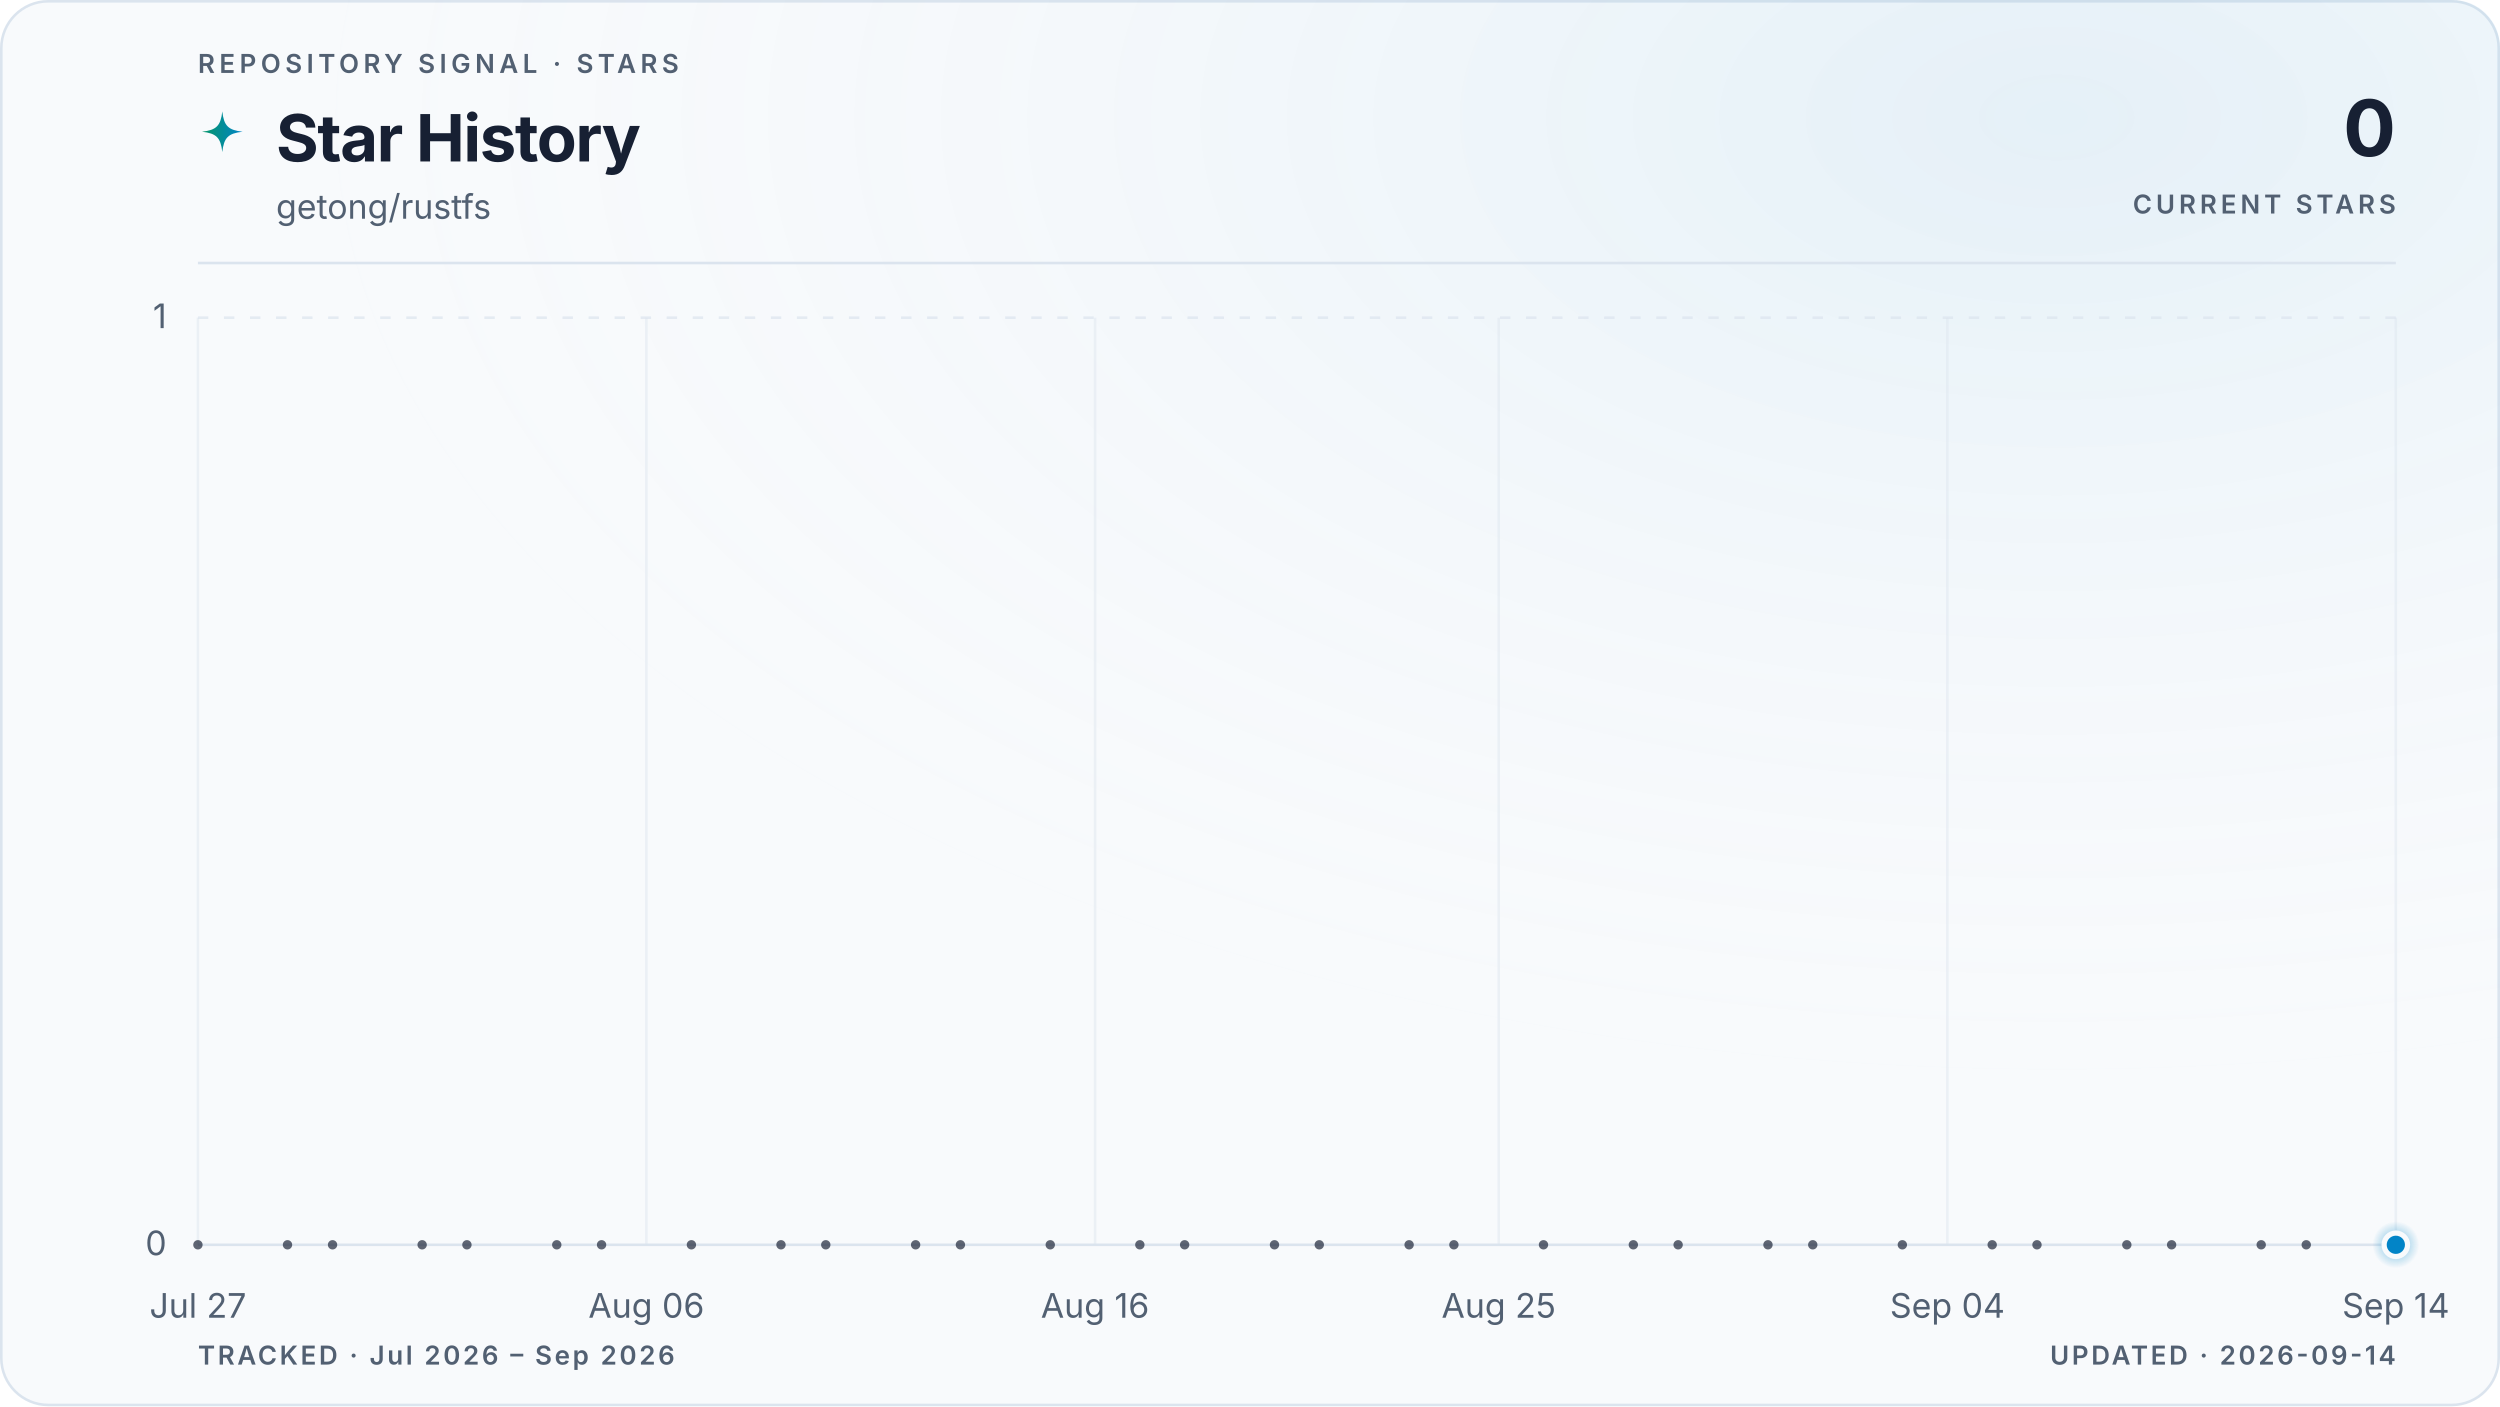
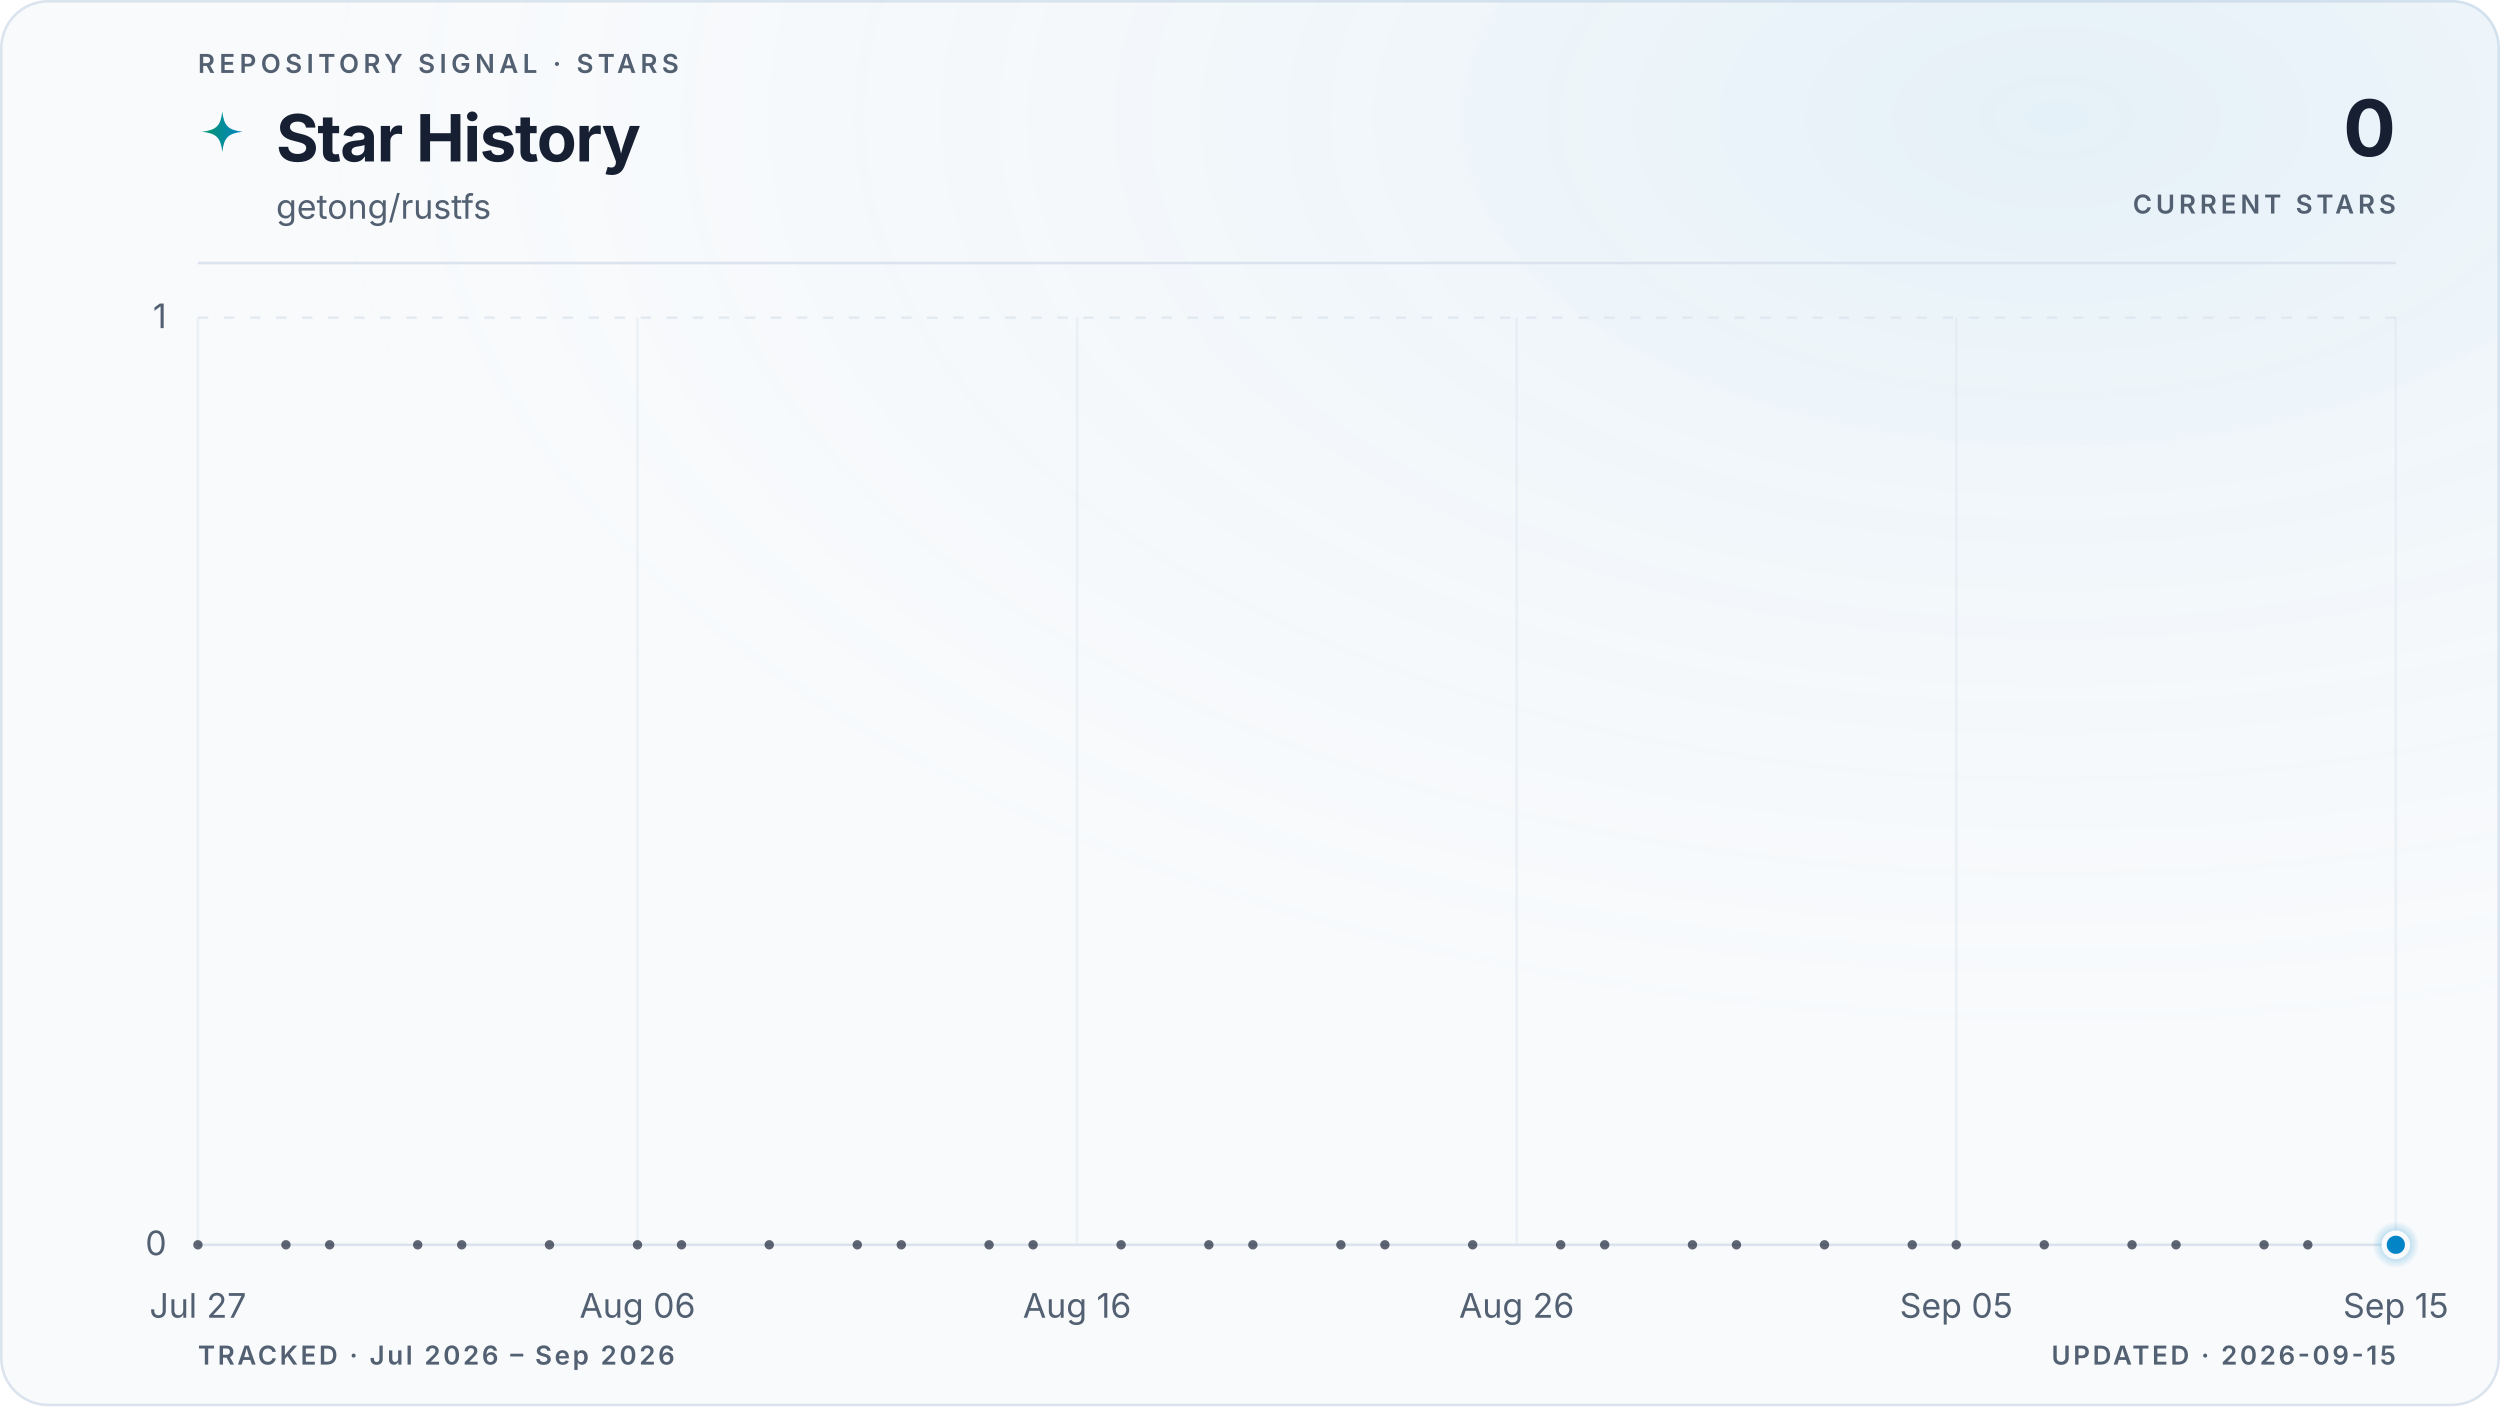
<svg xmlns="http://www.w3.org/2000/svg" viewBox="0 0 960 540" role="img" aria-labelledby="title description" data-style="gradient" data-variant="glow" data-layout="editorial" data-animated="true">
  <defs>
    <linearGradient id="trend" x1="0" y1="0" x2="1" y2="0">
      <stop offset="0%" stop-color="#059669" />
      <stop offset="100%" stop-color="#0284c7" />
    </linearGradient>
    <linearGradient id="area" x1="0" y1="0" x2="0" y2="1">
      <stop offset="0%" stop-color="#059669" stop-opacity="0.22" />
      <stop offset="55%" stop-color="#0284c7" stop-opacity="0.06" />
      <stop offset="100%" stop-color="#0284c7" stop-opacity="0" />
    </linearGradient>
    <radialGradient id="marker-halo" cx="50%" cy="50%" r="50%">
      <stop offset="0%" stop-color="#0284c7" stop-opacity="0.55" />
      <stop offset="100%" stop-color="#0284c7" stop-opacity="0" />
    </radialGradient>
    <radialGradient id="surface-glow" cx="82%" cy="8%" r="70%">
      <stop offset="0%" stop-color="#0284c7" stop-opacity="0.08" />
      <stop offset="100%" stop-color="#f8fafc" stop-opacity="0" />
    </radialGradient>
    <filter id="trend-glow" x="-20%" y="-20%" width="140%" height="140%">
      <feGaussianBlur stdDeviation="5" />
    </filter>
  </defs>
  <style>
.trend-enter{transform-box:fill-box;transform-origin:center;animation:trend-enter 520ms cubic-bezier(0.16,1,0.3,1)}
.marker-enter{transform-box:fill-box;transform-origin:center;animation:marker-enter 320ms cubic-bezier(0.16,1,0.3,1) 200ms both}
.marker-pulse{transform-box:fill-box;transform-origin:center;animation:marker-pulse 2.6s ease-out infinite}
@keyframes trend-enter{from{opacity:.35;transform:translateY(10px)}to{opacity:1;transform:translateY(0)}}
@keyframes marker-enter{from{opacity:0;transform:scale(.4)}to{opacity:1;transform:scale(1)}}
@keyframes marker-pulse{0%{opacity:.5;transform:scale(.7)}70%,100%{opacity:0;transform:scale(2.1)}}
@media (prefers-reduced-motion:reduce){.trend-enter,.marker-enter,.marker-pulse{animation:none!important}}
@media (prefers-reduced-motion:reduce){.marker-pulse{opacity:0}}
</style>
  <rect x="0.5" y="0.5" width="959" height="539" fill="#f8fafc" stroke="#dbe4ee" stroke-width="1" rx="18" />
  <rect width="960" height="540" fill="url(#surface-glow)" rx="18" />
  <text x="76" y="28" fill="#526072" font-family="ui-sans-serif, system-ui, -apple-system, BlinkMacSystemFont, 'Segoe UI', sans-serif" font-size="10" font-weight="600" letter-spacing="1.7">REPOSITORY SIGNAL · STARS</text>
  <path d="M12 1c.8 7.1 2.9 9.2 10 10-7.1.8-9.2 2.9-10 10-.8-7.1-2.9-9.2-10-10 7.1-.8 9.2-2.9 10-10Z" transform="translate(76 42) scale(.78)" fill="url(#trend)" aria-hidden="true" />
  <text x="106" y="62" fill="#172033" font-family="ui-sans-serif, system-ui, -apple-system, BlinkMacSystemFont, 'Segoe UI', sans-serif" font-size="25" font-weight="700" letter-spacing="-0.5">Star History</text>
  <text x="106" y="84" fill="#526072" font-family="ui-sans-serif, system-ui, -apple-system, BlinkMacSystemFont, 'Segoe UI', sans-serif" font-size="13">getong/rustfs</text>
  <text x="920" y="60" fill="#172033" font-family="ui-sans-serif, system-ui, -apple-system, BlinkMacSystemFont, 'Segoe UI', sans-serif" font-size="30" font-weight="700" letter-spacing="-0.6" text-anchor="end">0</text>
  <text x="920" y="82" fill="#526072" font-family="ui-sans-serif, system-ui, -apple-system, BlinkMacSystemFont, 'Segoe UI', sans-serif" font-size="10" font-weight="600" letter-spacing="1.5" text-anchor="end">CURRENT STARS</text>
  <line x1="76" y1="101" x2="920" y2="101" stroke="#dbe4ee" stroke-width="1" />
  <line x1="76" y1="478.0" x2="920" y2="478.0" stroke="#dbe4ee" stroke-width="1" stroke-dasharray="0" opacity="1" />
  <text x="64" y="482.0" fill="#526072" font-family="ui-sans-serif, system-ui, -apple-system, BlinkMacSystemFont, 'Segoe UI', sans-serif" font-size="13" text-anchor="end">0</text>
  <line x1="76" y1="122.0" x2="920" y2="122.0" stroke="#dbe4ee" stroke-width="1" stroke-dasharray="4 6" opacity="0.7" />
  <text x="64" y="126.0" fill="#526072" font-family="ui-sans-serif, system-ui, -apple-system, BlinkMacSystemFont, 'Segoe UI', sans-serif" font-size="13" text-anchor="end">1</text>
  <line x1="76.0" y1="122" x2="76.0" y2="478" stroke="#dbe4ee" stroke-width="1" opacity="0.45" />
  <text x="76.0" y="506" fill="#526072" font-family="ui-sans-serif, system-ui, -apple-system, BlinkMacSystemFont, 'Segoe UI', sans-serif" font-size="13" text-anchor="middle">Jul 27</text>
-   <line x1="248.2" y1="122" x2="248.2" y2="478" stroke="#dbe4ee" stroke-width="1" opacity="0.45" />
-   <text x="248.2" y="506" fill="#526072" font-family="ui-sans-serif, system-ui, -apple-system, BlinkMacSystemFont, 'Segoe UI', sans-serif" font-size="13" text-anchor="middle">Aug 06</text>
-   <line x1="420.5" y1="122" x2="420.5" y2="478" stroke="#dbe4ee" stroke-width="1" opacity="0.45" />
-   <text x="420.5" y="506" fill="#526072" font-family="ui-sans-serif, system-ui, -apple-system, BlinkMacSystemFont, 'Segoe UI', sans-serif" font-size="13" text-anchor="middle">Aug 16</text>
-   <line x1="575.5" y1="122" x2="575.5" y2="478" stroke="#dbe4ee" stroke-width="1" opacity="0.45" />
-   <text x="575.5" y="506" fill="#526072" font-family="ui-sans-serif, system-ui, -apple-system, BlinkMacSystemFont, 'Segoe UI', sans-serif" font-size="13" text-anchor="middle">Aug 25</text>
-   <line x1="747.8" y1="122" x2="747.8" y2="478" stroke="#dbe4ee" stroke-width="1" opacity="0.45" />
-   <text x="747.8" y="506" fill="#526072" font-family="ui-sans-serif, system-ui, -apple-system, BlinkMacSystemFont, 'Segoe UI', sans-serif" font-size="13" text-anchor="middle">Sep 04</text>
+   <line x1="244.8" y1="122" x2="244.8" y2="478" stroke="#dbe4ee" stroke-width="1" opacity="0.45" />
+   <text x="244.8" y="506" fill="#526072" font-family="ui-sans-serif, system-ui, -apple-system, BlinkMacSystemFont, 'Segoe UI', sans-serif" font-size="13" text-anchor="middle">Aug 06</text>
+   <line x1="413.6" y1="122" x2="413.6" y2="478" stroke="#dbe4ee" stroke-width="1" opacity="0.45" />
+   <text x="413.6" y="506" fill="#526072" font-family="ui-sans-serif, system-ui, -apple-system, BlinkMacSystemFont, 'Segoe UI', sans-serif" font-size="13" text-anchor="middle">Aug 16</text>
+   <line x1="582.4" y1="122" x2="582.4" y2="478" stroke="#dbe4ee" stroke-width="1" opacity="0.45" />
+   <text x="582.4" y="506" fill="#526072" font-family="ui-sans-serif, system-ui, -apple-system, BlinkMacSystemFont, 'Segoe UI', sans-serif" font-size="13" text-anchor="middle">Aug 26</text>
+   <line x1="751.2" y1="122" x2="751.2" y2="478" stroke="#dbe4ee" stroke-width="1" opacity="0.45" />
+   <text x="751.2" y="506" fill="#526072" font-family="ui-sans-serif, system-ui, -apple-system, BlinkMacSystemFont, 'Segoe UI', sans-serif" font-size="13" text-anchor="middle">Sep 05</text>
  <line x1="920.0" y1="122" x2="920.0" y2="478" stroke="#dbe4ee" stroke-width="1" opacity="0.45" />
-   <text x="920.0" y="506" fill="#526072" font-family="ui-sans-serif, system-ui, -apple-system, BlinkMacSystemFont, 'Segoe UI', sans-serif" font-size="13" text-anchor="middle">Sep 14</text>
+   <text x="920.0" y="506" fill="#526072" font-family="ui-sans-serif, system-ui, -apple-system, BlinkMacSystemFont, 'Segoe UI', sans-serif" font-size="13" text-anchor="middle">Sep 15</text>
  <g class="trend-enter">
-     <path d="M 76.0 478.0 C 81.7 478.0, 87.5 478.0, 93.2 478.0 C 99.0 478.0, 104.7 478.0, 110.4 478.0 C 116.2 478.0, 121.9 478.0, 127.7 478.0 C 133.4 478.0, 139.2 478.0, 144.9 478.0 C 150.6 478.0, 156.4 478.0, 162.1 478.0 C 167.9 478.0, 173.6 478.0, 179.3 478.0 C 185.1 478.0, 190.8 478.0, 196.6 478.0 C 202.3 478.0, 208.1 478.0, 213.8 478.0 C 219.5 478.0, 225.3 478.0, 231.0 478.0 C 236.8 478.0, 242.5 478.0, 248.2 478.0 C 254.0 478.0, 259.7 478.0, 265.5 478.0 C 271.2 478.0, 277.0 478.0, 282.7 478.0 C 288.4 478.0, 294.2 478.0, 299.9 478.0 C 305.7 478.0, 311.4 478.0, 317.1 478.0 C 322.9 478.0, 328.6 478.0, 334.4 478.0 C 340.1 478.0, 345.9 478.0, 351.6 478.0 C 357.3 478.0, 363.1 478.0, 368.8 478.0 C 374.6 478.0, 380.3 478.0, 386.0 478.0 C 391.8 478.0, 397.5 478.0, 403.3 478.0 C 409.0 478.0, 414.7 478.0, 420.5 478.0 C 426.2 478.0, 432.0 478.0, 437.7 478.0 C 443.5 478.0, 449.2 478.0, 454.9 478.0 C 460.7 478.0, 466.4 478.0, 472.2 478.0 C 477.9 478.0, 483.6 478.0, 489.4 478.0 C 495.1 478.0, 500.9 478.0, 506.6 478.0 C 512.4 478.0, 518.1 478.0, 523.8 478.0 C 529.6 478.0, 535.3 478.0, 541.1 478.0 C 546.8 478.0, 552.5 478.0, 558.3 478.0 C 564.0 478.0, 569.8 478.0, 575.5 478.0 C 581.3 478.0, 587.0 478.0, 592.7 478.0 C 598.5 478.0, 604.2 478.0, 610.0 478.0 C 615.7 478.0, 621.4 478.0, 627.2 478.0 C 632.9 478.0, 638.7 478.0, 644.4 478.0 C 650.1 478.0, 655.9 478.0, 661.6 478.0 C 667.4 478.0, 673.1 478.0, 678.9 478.0 C 684.6 478.0, 690.3 478.0, 696.1 478.0 C 701.8 478.0, 707.6 478.0, 713.3 478.0 C 719.0 478.0, 724.8 478.0, 730.5 478.0 C 736.3 478.0, 742.0 478.0, 747.8 478.0 C 753.5 478.0, 759.2 478.0, 765.0 478.0 C 770.7 478.0, 776.5 478.0, 782.2 478.0 C 787.9 478.0, 793.7 478.0, 799.4 478.0 C 805.2 478.0, 810.9 478.0, 816.7 478.0 C 822.4 478.0, 828.1 478.0, 833.9 478.0 C 839.6 478.0, 845.4 478.0, 851.1 478.0 C 856.8 478.0, 862.6 478.0, 868.3 478.0 C 874.1 478.0, 879.8 478.0, 885.6 478.0 C 891.3 478.0, 897.0 478.0, 902.8 478.0 C 908.5 478.0, 914.3 478.0, 920.0 478.0 L 920.0 478.0 L 76.0 478.0 Z" fill="url(#area)" />
-     <path d="M 76.0 478.0 C 81.7 478.0, 87.5 478.0, 93.2 478.0 C 99.0 478.0, 104.7 478.0, 110.4 478.0 C 116.2 478.0, 121.9 478.0, 127.7 478.0 C 133.4 478.0, 139.2 478.0, 144.9 478.0 C 150.6 478.0, 156.4 478.0, 162.1 478.0 C 167.9 478.0, 173.6 478.0, 179.3 478.0 C 185.1 478.0, 190.8 478.0, 196.6 478.0 C 202.3 478.0, 208.1 478.0, 213.8 478.0 C 219.5 478.0, 225.3 478.0, 231.0 478.0 C 236.8 478.0, 242.5 478.0, 248.2 478.0 C 254.0 478.0, 259.7 478.0, 265.5 478.0 C 271.2 478.0, 277.0 478.0, 282.7 478.0 C 288.4 478.0, 294.2 478.0, 299.9 478.0 C 305.7 478.0, 311.4 478.0, 317.1 478.0 C 322.9 478.0, 328.6 478.0, 334.4 478.0 C 340.1 478.0, 345.9 478.0, 351.6 478.0 C 357.3 478.0, 363.1 478.0, 368.8 478.0 C 374.6 478.0, 380.3 478.0, 386.0 478.0 C 391.8 478.0, 397.5 478.0, 403.3 478.0 C 409.0 478.0, 414.7 478.0, 420.5 478.0 C 426.2 478.0, 432.0 478.0, 437.7 478.0 C 443.5 478.0, 449.2 478.0, 454.9 478.0 C 460.7 478.0, 466.4 478.0, 472.2 478.0 C 477.9 478.0, 483.6 478.0, 489.4 478.0 C 495.1 478.0, 500.9 478.0, 506.6 478.0 C 512.4 478.0, 518.1 478.0, 523.8 478.0 C 529.6 478.0, 535.3 478.0, 541.1 478.0 C 546.8 478.0, 552.5 478.0, 558.3 478.0 C 564.0 478.0, 569.8 478.0, 575.5 478.0 C 581.3 478.0, 587.0 478.0, 592.7 478.0 C 598.5 478.0, 604.2 478.0, 610.0 478.0 C 615.7 478.0, 621.4 478.0, 627.2 478.0 C 632.9 478.0, 638.7 478.0, 644.4 478.0 C 650.1 478.0, 655.9 478.0, 661.6 478.0 C 667.4 478.0, 673.1 478.0, 678.9 478.0 C 684.6 478.0, 690.3 478.0, 696.1 478.0 C 701.8 478.0, 707.6 478.0, 713.3 478.0 C 719.0 478.0, 724.8 478.0, 730.5 478.0 C 736.3 478.0, 742.0 478.0, 747.8 478.0 C 753.5 478.0, 759.2 478.0, 765.0 478.0 C 770.7 478.0, 776.5 478.0, 782.2 478.0 C 787.9 478.0, 793.7 478.0, 799.4 478.0 C 805.2 478.0, 810.9 478.0, 816.7 478.0 C 822.4 478.0, 828.1 478.0, 833.9 478.0 C 839.6 478.0, 845.4 478.0, 851.1 478.0 C 856.8 478.0, 862.6 478.0, 868.3 478.0 C 874.1 478.0, 879.8 478.0, 885.6 478.0 C 891.3 478.0, 897.0 478.0, 902.8 478.0 C 908.5 478.0, 914.3 478.0, 920.0 478.0" fill="none" stroke="url(#trend)" stroke-width="10" stroke-linecap="round" stroke-linejoin="round" opacity="0.10" filter="url(#trend-glow)" />
-     <path d="M 76.0 478.0 C 81.7 478.0, 87.5 478.0, 93.2 478.0 C 99.0 478.0, 104.7 478.0, 110.4 478.0 C 116.2 478.0, 121.9 478.0, 127.7 478.0 C 133.4 478.0, 139.2 478.0, 144.9 478.0 C 150.6 478.0, 156.4 478.0, 162.1 478.0 C 167.9 478.0, 173.6 478.0, 179.3 478.0 C 185.1 478.0, 190.8 478.0, 196.6 478.0 C 202.3 478.0, 208.1 478.0, 213.8 478.0 C 219.5 478.0, 225.3 478.0, 231.0 478.0 C 236.8 478.0, 242.5 478.0, 248.2 478.0 C 254.0 478.0, 259.7 478.0, 265.5 478.0 C 271.2 478.0, 277.0 478.0, 282.7 478.0 C 288.4 478.0, 294.2 478.0, 299.9 478.0 C 305.7 478.0, 311.4 478.0, 317.1 478.0 C 322.9 478.0, 328.6 478.0, 334.4 478.0 C 340.1 478.0, 345.9 478.0, 351.6 478.0 C 357.3 478.0, 363.1 478.0, 368.8 478.0 C 374.6 478.0, 380.3 478.0, 386.0 478.0 C 391.8 478.0, 397.5 478.0, 403.3 478.0 C 409.0 478.0, 414.7 478.0, 420.5 478.0 C 426.2 478.0, 432.0 478.0, 437.7 478.0 C 443.5 478.0, 449.2 478.0, 454.9 478.0 C 460.7 478.0, 466.4 478.0, 472.2 478.0 C 477.9 478.0, 483.6 478.0, 489.4 478.0 C 495.1 478.0, 500.9 478.0, 506.6 478.0 C 512.4 478.0, 518.1 478.0, 523.8 478.0 C 529.6 478.0, 535.3 478.0, 541.1 478.0 C 546.8 478.0, 552.5 478.0, 558.3 478.0 C 564.0 478.0, 569.8 478.0, 575.5 478.0 C 581.3 478.0, 587.0 478.0, 592.7 478.0 C 598.5 478.0, 604.2 478.0, 610.0 478.0 C 615.7 478.0, 621.4 478.0, 627.2 478.0 C 632.9 478.0, 638.7 478.0, 644.4 478.0 C 650.1 478.0, 655.9 478.0, 661.6 478.0 C 667.4 478.0, 673.1 478.0, 678.9 478.0 C 684.6 478.0, 690.3 478.0, 696.1 478.0 C 701.8 478.0, 707.6 478.0, 713.3 478.0 C 719.0 478.0, 724.8 478.0, 730.5 478.0 C 736.3 478.0, 742.0 478.0, 747.8 478.0 C 753.5 478.0, 759.2 478.0, 765.0 478.0 C 770.7 478.0, 776.5 478.0, 782.2 478.0 C 787.9 478.0, 793.7 478.0, 799.4 478.0 C 805.2 478.0, 810.9 478.0, 816.7 478.0 C 822.4 478.0, 828.1 478.0, 833.9 478.0 C 839.6 478.0, 845.4 478.0, 851.1 478.0 C 856.8 478.0, 862.6 478.0, 868.3 478.0 C 874.1 478.0, 879.8 478.0, 885.6 478.0 C 891.3 478.0, 897.0 478.0, 902.8 478.0 C 908.5 478.0, 914.3 478.0, 920.0 478.0" fill="none" stroke="url(#trend)" stroke-width="3" stroke-linecap="round" stroke-linejoin="round" />
+     <path d="M 76.0 478.0 C 81.6 478.0, 87.3 478.0, 92.9 478.0 C 98.5 478.0, 104.1 478.0, 109.8 478.0 C 115.4 478.0, 121.0 478.0, 126.6 478.0 C 132.3 478.0, 137.9 478.0, 143.5 478.0 C 149.1 478.0, 154.8 478.0, 160.4 478.0 C 166.0 478.0, 171.7 478.0, 177.3 478.0 C 182.9 478.0, 188.5 478.0, 194.2 478.0 C 199.8 478.0, 205.4 478.0, 211.0 478.0 C 216.7 478.0, 222.3 478.0, 227.9 478.0 C 233.5 478.0, 239.2 478.0, 244.8 478.0 C 250.4 478.0, 256.1 478.0, 261.7 478.0 C 267.3 478.0, 272.9 478.0, 278.6 478.0 C 284.2 478.0, 289.8 478.0, 295.4 478.0 C 301.1 478.0, 306.7 478.0, 312.3 478.0 C 317.9 478.0, 323.6 478.0, 329.2 478.0 C 334.8 478.0, 340.5 478.0, 346.1 478.0 C 351.7 478.0, 357.3 478.0, 363.0 478.0 C 368.6 478.0, 374.2 478.0, 379.8 478.0 C 385.5 478.0, 391.1 478.0, 396.7 478.0 C 402.3 478.0, 408.0 478.0, 413.6 478.0 C 419.2 478.0, 424.9 478.0, 430.5 478.0 C 436.1 478.0, 441.7 478.0, 447.4 478.0 C 453.0 478.0, 458.6 478.0, 464.2 478.0 C 469.9 478.0, 475.5 478.0, 481.1 478.0 C 486.7 478.0, 492.4 478.0, 498.0 478.0 C 503.6 478.0, 509.3 478.0, 514.9 478.0 C 520.5 478.0, 526.1 478.0, 531.8 478.0 C 537.4 478.0, 543.0 478.0, 548.6 478.0 C 554.3 478.0, 559.9 478.0, 565.5 478.0 C 571.1 478.0, 576.8 478.0, 582.4 478.0 C 588.0 478.0, 593.7 478.0, 599.3 478.0 C 604.9 478.0, 610.5 478.0, 616.2 478.0 C 621.8 478.0, 627.4 478.0, 633.0 478.0 C 638.7 478.0, 644.3 478.0, 649.9 478.0 C 655.5 478.0, 661.2 478.0, 666.8 478.0 C 672.4 478.0, 678.1 478.0, 683.7 478.0 C 689.3 478.0, 694.9 478.0, 700.6 478.0 C 706.2 478.0, 711.8 478.0, 717.4 478.0 C 723.1 478.0, 728.7 478.0, 734.3 478.0 C 739.9 478.0, 745.6 478.0, 751.2 478.0 C 756.8 478.0, 762.5 478.0, 768.1 478.0 C 773.7 478.0, 779.3 478.0, 785.0 478.0 C 790.6 478.0, 796.2 478.0, 801.8 478.0 C 807.5 478.0, 813.1 478.0, 818.7 478.0 C 824.3 478.0, 830.0 478.0, 835.6 478.0 C 841.2 478.0, 846.9 478.0, 852.5 478.0 C 858.1 478.0, 863.7 478.0, 869.4 478.0 C 875.0 478.0, 880.6 478.0, 886.2 478.0 C 891.9 478.0, 897.5 478.0, 903.1 478.0 C 908.7 478.0, 914.4 478.0, 920.0 478.0 L 920.0 478.0 L 76.0 478.0 Z" fill="url(#area)" />
+     <path d="M 76.0 478.0 C 81.6 478.0, 87.3 478.0, 92.9 478.0 C 98.5 478.0, 104.1 478.0, 109.8 478.0 C 115.4 478.0, 121.0 478.0, 126.6 478.0 C 132.3 478.0, 137.9 478.0, 143.5 478.0 C 149.1 478.0, 154.8 478.0, 160.4 478.0 C 166.0 478.0, 171.7 478.0, 177.3 478.0 C 182.9 478.0, 188.5 478.0, 194.2 478.0 C 199.8 478.0, 205.4 478.0, 211.0 478.0 C 216.7 478.0, 222.3 478.0, 227.9 478.0 C 233.5 478.0, 239.2 478.0, 244.8 478.0 C 250.4 478.0, 256.1 478.0, 261.7 478.0 C 267.3 478.0, 272.9 478.0, 278.6 478.0 C 284.2 478.0, 289.8 478.0, 295.4 478.0 C 301.1 478.0, 306.7 478.0, 312.3 478.0 C 317.9 478.0, 323.6 478.0, 329.2 478.0 C 334.8 478.0, 340.5 478.0, 346.1 478.0 C 351.7 478.0, 357.3 478.0, 363.0 478.0 C 368.6 478.0, 374.2 478.0, 379.8 478.0 C 385.5 478.0, 391.1 478.0, 396.7 478.0 C 402.3 478.0, 408.0 478.0, 413.6 478.0 C 419.2 478.0, 424.9 478.0, 430.5 478.0 C 436.1 478.0, 441.7 478.0, 447.4 478.0 C 453.0 478.0, 458.6 478.0, 464.2 478.0 C 469.9 478.0, 475.5 478.0, 481.1 478.0 C 486.7 478.0, 492.4 478.0, 498.0 478.0 C 503.6 478.0, 509.3 478.0, 514.9 478.0 C 520.5 478.0, 526.1 478.0, 531.8 478.0 C 537.4 478.0, 543.0 478.0, 548.6 478.0 C 554.3 478.0, 559.9 478.0, 565.5 478.0 C 571.1 478.0, 576.8 478.0, 582.4 478.0 C 588.0 478.0, 593.7 478.0, 599.3 478.0 C 604.9 478.0, 610.5 478.0, 616.2 478.0 C 621.8 478.0, 627.4 478.0, 633.0 478.0 C 638.7 478.0, 644.3 478.0, 649.9 478.0 C 655.5 478.0, 661.2 478.0, 666.8 478.0 C 672.4 478.0, 678.1 478.0, 683.7 478.0 C 689.3 478.0, 694.9 478.0, 700.6 478.0 C 706.2 478.0, 711.8 478.0, 717.4 478.0 C 723.1 478.0, 728.7 478.0, 734.3 478.0 C 739.9 478.0, 745.6 478.0, 751.2 478.0 C 756.8 478.0, 762.5 478.0, 768.1 478.0 C 773.7 478.0, 779.3 478.0, 785.0 478.0 C 790.6 478.0, 796.2 478.0, 801.8 478.0 C 807.5 478.0, 813.1 478.0, 818.7 478.0 C 824.3 478.0, 830.0 478.0, 835.6 478.0 C 841.2 478.0, 846.9 478.0, 852.5 478.0 C 858.1 478.0, 863.7 478.0, 869.4 478.0 C 875.0 478.0, 880.6 478.0, 886.2 478.0 C 891.9 478.0, 897.5 478.0, 903.1 478.0 C 908.7 478.0, 914.4 478.0, 920.0 478.0" fill="none" stroke="url(#trend)" stroke-width="10" stroke-linecap="round" stroke-linejoin="round" opacity="0.10" filter="url(#trend-glow)" />
+     <path d="M 76.0 478.0 C 81.6 478.0, 87.3 478.0, 92.9 478.0 C 98.5 478.0, 104.1 478.0, 109.8 478.0 C 115.4 478.0, 121.0 478.0, 126.6 478.0 C 132.3 478.0, 137.9 478.0, 143.5 478.0 C 149.1 478.0, 154.8 478.0, 160.4 478.0 C 166.0 478.0, 171.7 478.0, 177.3 478.0 C 182.9 478.0, 188.5 478.0, 194.2 478.0 C 199.8 478.0, 205.4 478.0, 211.0 478.0 C 216.7 478.0, 222.3 478.0, 227.9 478.0 C 233.5 478.0, 239.2 478.0, 244.8 478.0 C 250.4 478.0, 256.1 478.0, 261.7 478.0 C 267.3 478.0, 272.9 478.0, 278.6 478.0 C 284.2 478.0, 289.8 478.0, 295.4 478.0 C 301.1 478.0, 306.7 478.0, 312.3 478.0 C 317.9 478.0, 323.6 478.0, 329.2 478.0 C 334.8 478.0, 340.5 478.0, 346.1 478.0 C 351.7 478.0, 357.3 478.0, 363.0 478.0 C 368.6 478.0, 374.2 478.0, 379.8 478.0 C 385.5 478.0, 391.1 478.0, 396.7 478.0 C 402.3 478.0, 408.0 478.0, 413.6 478.0 C 419.2 478.0, 424.9 478.0, 430.5 478.0 C 436.1 478.0, 441.7 478.0, 447.4 478.0 C 453.0 478.0, 458.6 478.0, 464.2 478.0 C 469.9 478.0, 475.5 478.0, 481.1 478.0 C 486.7 478.0, 492.4 478.0, 498.0 478.0 C 503.6 478.0, 509.3 478.0, 514.9 478.0 C 520.5 478.0, 526.1 478.0, 531.8 478.0 C 537.4 478.0, 543.0 478.0, 548.6 478.0 C 554.3 478.0, 559.9 478.0, 565.5 478.0 C 571.1 478.0, 576.8 478.0, 582.4 478.0 C 588.0 478.0, 593.7 478.0, 599.3 478.0 C 604.9 478.0, 610.5 478.0, 616.2 478.0 C 621.8 478.0, 627.4 478.0, 633.0 478.0 C 638.7 478.0, 644.3 478.0, 649.9 478.0 C 655.5 478.0, 661.2 478.0, 666.8 478.0 C 672.4 478.0, 678.1 478.0, 683.7 478.0 C 689.3 478.0, 694.9 478.0, 700.6 478.0 C 706.2 478.0, 711.8 478.0, 717.4 478.0 C 723.1 478.0, 728.7 478.0, 734.3 478.0 C 739.9 478.0, 745.6 478.0, 751.2 478.0 C 756.8 478.0, 762.5 478.0, 768.1 478.0 C 773.7 478.0, 779.3 478.0, 785.0 478.0 C 790.6 478.0, 796.2 478.0, 801.8 478.0 C 807.5 478.0, 813.1 478.0, 818.7 478.0 C 824.3 478.0, 830.0 478.0, 835.6 478.0 C 841.2 478.0, 846.9 478.0, 852.5 478.0 C 858.1 478.0, 863.7 478.0, 869.4 478.0 C 875.0 478.0, 880.6 478.0, 886.2 478.0 C 891.9 478.0, 897.5 478.0, 903.1 478.0 C 908.7 478.0, 914.4 478.0, 920.0 478.0" fill="none" stroke="url(#trend)" stroke-width="3" stroke-linecap="round" stroke-linejoin="round" />
    <g data-point-count="31" fill="#172033" opacity="0.68">
      <circle cx="76.0" cy="478.0" r="1.8" />
-       <circle cx="110.4" cy="478.0" r="1.8" />
-       <circle cx="127.7" cy="478.0" r="1.8" />
-       <circle cx="162.1" cy="478.0" r="1.8" />
-       <circle cx="179.3" cy="478.0" r="1.8" />
-       <circle cx="213.8" cy="478.0" r="1.8" />
-       <circle cx="231.0" cy="478.0" r="1.8" />
-       <circle cx="265.5" cy="478.0" r="1.8" />
-       <circle cx="299.9" cy="478.0" r="1.8" />
-       <circle cx="317.1" cy="478.0" r="1.8" />
-       <circle cx="351.6" cy="478.0" r="1.8" />
-       <circle cx="368.8" cy="478.0" r="1.8" />
-       <circle cx="403.3" cy="478.0" r="1.8" />
-       <circle cx="437.7" cy="478.0" r="1.8" />
-       <circle cx="454.9" cy="478.0" r="1.8" />
-       <circle cx="489.4" cy="478.0" r="1.8" />
-       <circle cx="506.6" cy="478.0" r="1.8" />
-       <circle cx="541.1" cy="478.0" r="1.8" />
-       <circle cx="558.3" cy="478.0" r="1.8" />
-       <circle cx="592.7" cy="478.0" r="1.8" />
-       <circle cx="627.2" cy="478.0" r="1.8" />
-       <circle cx="644.4" cy="478.0" r="1.8" />
-       <circle cx="678.9" cy="478.0" r="1.8" />
-       <circle cx="696.1" cy="478.0" r="1.8" />
-       <circle cx="730.5" cy="478.0" r="1.8" />
-       <circle cx="765.0" cy="478.0" r="1.8" />
-       <circle cx="782.2" cy="478.0" r="1.8" />
-       <circle cx="816.7" cy="478.0" r="1.8" />
-       <circle cx="833.9" cy="478.0" r="1.8" />
-       <circle cx="868.3" cy="478.0" r="1.8" />
-       <circle cx="885.6" cy="478.0" r="1.8" />
+       <circle cx="109.8" cy="478.0" r="1.8" />
+       <circle cx="126.6" cy="478.0" r="1.8" />
+       <circle cx="160.4" cy="478.0" r="1.8" />
+       <circle cx="177.3" cy="478.0" r="1.8" />
+       <circle cx="211.0" cy="478.0" r="1.8" />
+       <circle cx="244.8" cy="478.0" r="1.8" />
+       <circle cx="261.7" cy="478.0" r="1.8" />
+       <circle cx="295.4" cy="478.0" r="1.8" />
+       <circle cx="329.2" cy="478.0" r="1.8" />
+       <circle cx="346.1" cy="478.0" r="1.8" />
+       <circle cx="379.8" cy="478.0" r="1.8" />
+       <circle cx="396.7" cy="478.0" r="1.8" />
+       <circle cx="430.5" cy="478.0" r="1.8" />
+       <circle cx="464.2" cy="478.0" r="1.8" />
+       <circle cx="481.1" cy="478.0" r="1.8" />
+       <circle cx="514.9" cy="478.0" r="1.8" />
+       <circle cx="531.8" cy="478.0" r="1.8" />
+       <circle cx="565.5" cy="478.0" r="1.8" />
+       <circle cx="599.3" cy="478.0" r="1.8" />
+       <circle cx="616.2" cy="478.0" r="1.8" />
+       <circle cx="649.9" cy="478.0" r="1.8" />
+       <circle cx="666.8" cy="478.0" r="1.8" />
+       <circle cx="700.6" cy="478.0" r="1.8" />
+       <circle cx="734.3" cy="478.0" r="1.8" />
+       <circle cx="751.2" cy="478.0" r="1.8" />
+       <circle cx="785.0" cy="478.0" r="1.8" />
+       <circle cx="818.7" cy="478.0" r="1.8" />
+       <circle cx="835.6" cy="478.0" r="1.8" />
+       <circle cx="869.4" cy="478.0" r="1.8" />
+       <circle cx="886.2" cy="478.0" r="1.8" />
    </g>
  </g>
  <g class="marker-enter">
    <circle class="marker-pulse" cx="920.0" cy="478.0" r="9" fill="url(#marker-halo)" />
    <circle cx="920.0" cy="478.0" r="4.5" fill="#0284c7" stroke="#f8fafc" stroke-width="2" />
  </g>
  <text x="76" y="524" fill="#526072" font-family="ui-sans-serif, system-ui, -apple-system, BlinkMacSystemFont, 'Segoe UI', sans-serif" font-size="10" font-weight="600" letter-spacing="1">TRACKED · Jul 2026 – Sep 2026</text>
-   <text x="920" y="524" fill="#526072" font-family="ui-sans-serif, system-ui, -apple-system, BlinkMacSystemFont, 'Segoe UI', sans-serif" font-size="10" font-weight="600" letter-spacing="1" text-anchor="end">UPDATED · 2026-09-14</text>
+   <text x="920" y="524" fill="#526072" font-family="ui-sans-serif, system-ui, -apple-system, BlinkMacSystemFont, 'Segoe UI', sans-serif" font-size="10" font-weight="600" letter-spacing="1" text-anchor="end">UPDATED · 2026-09-15</text>
</svg>
